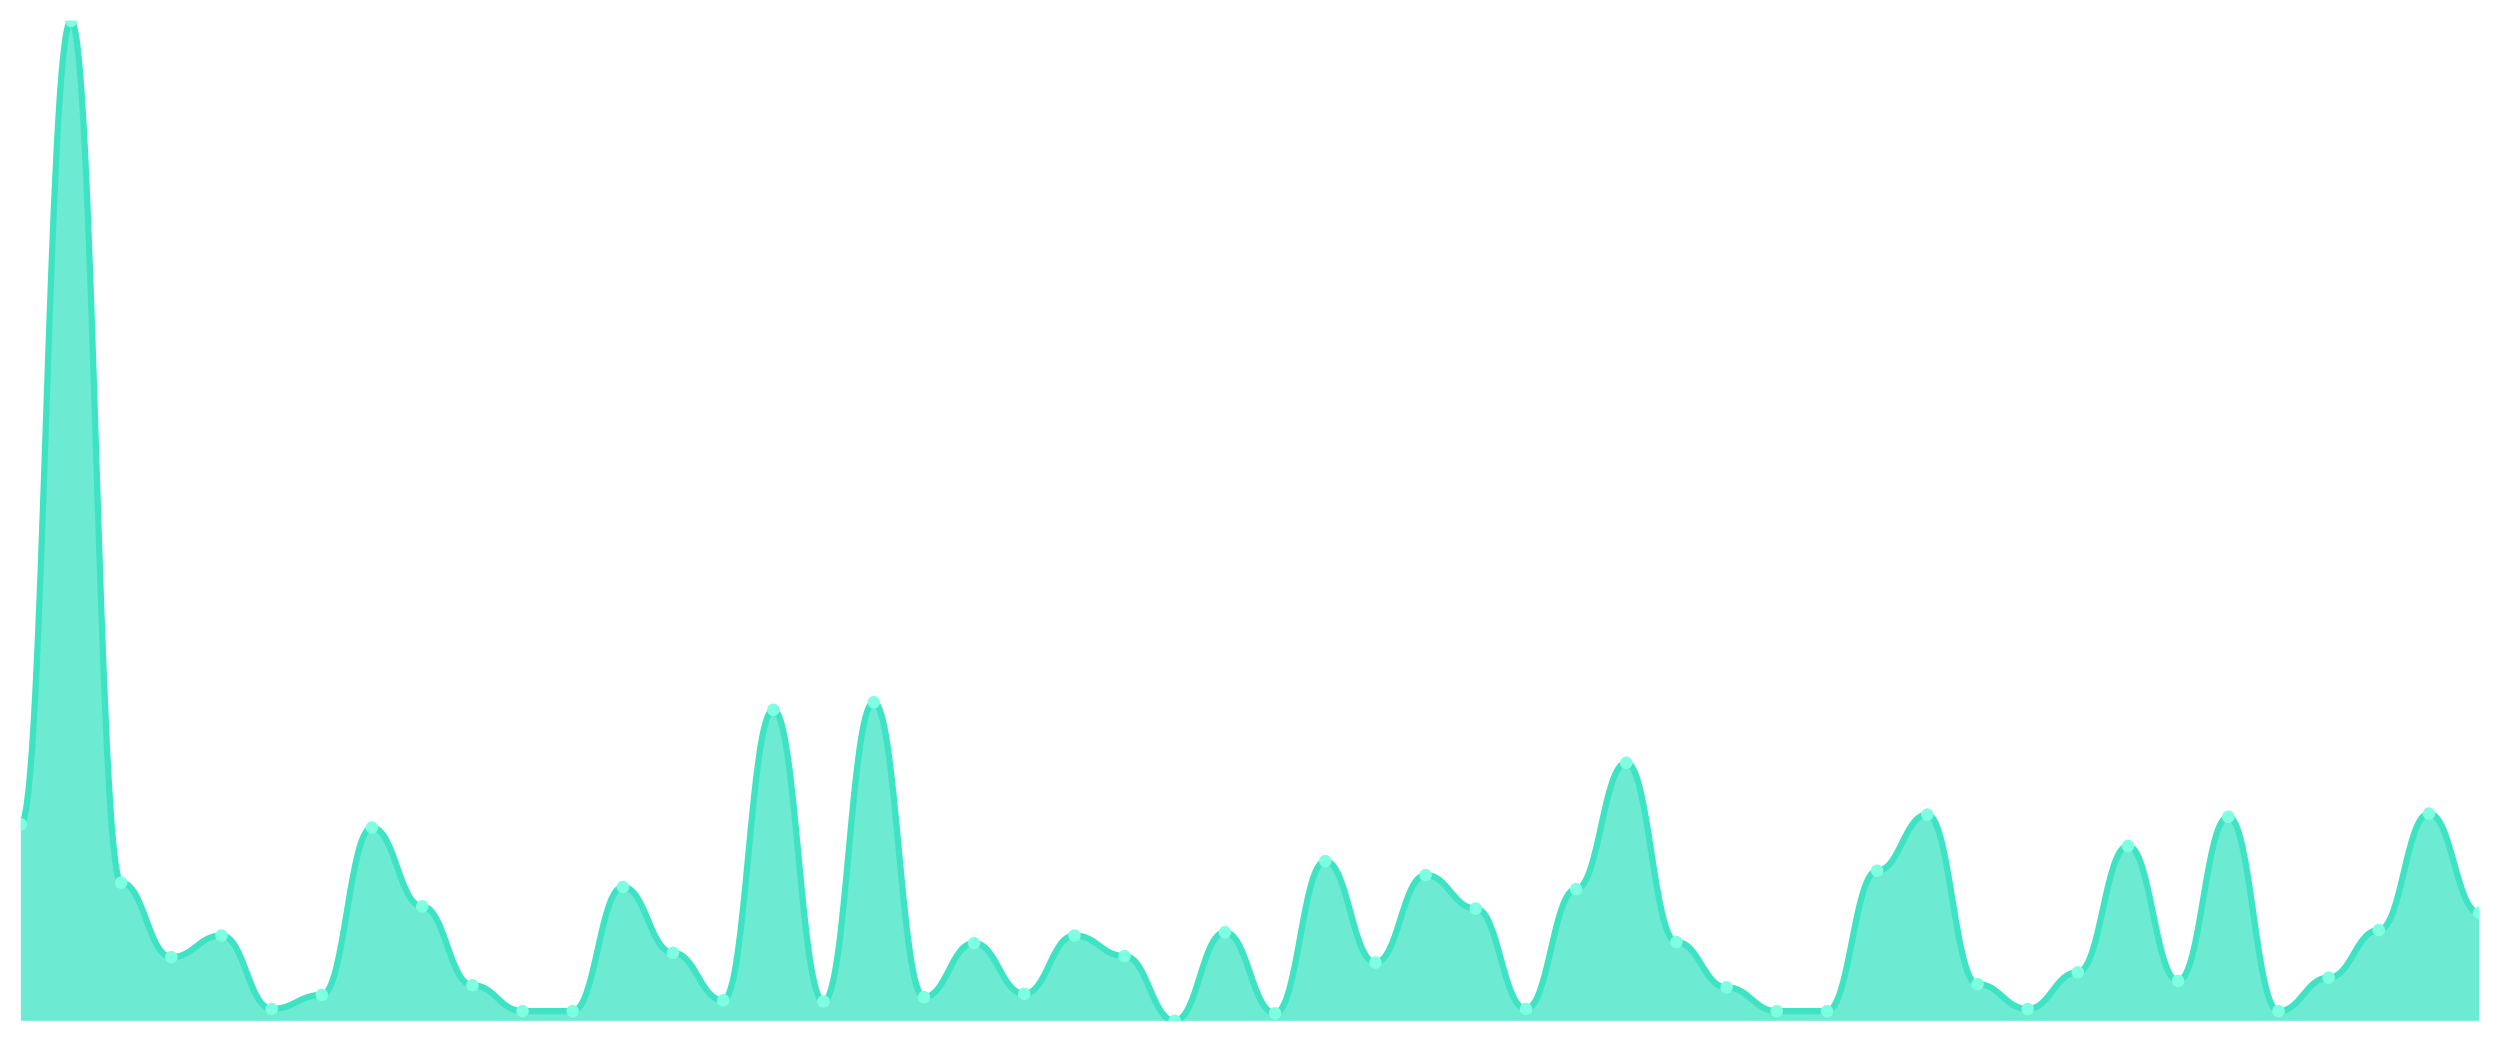
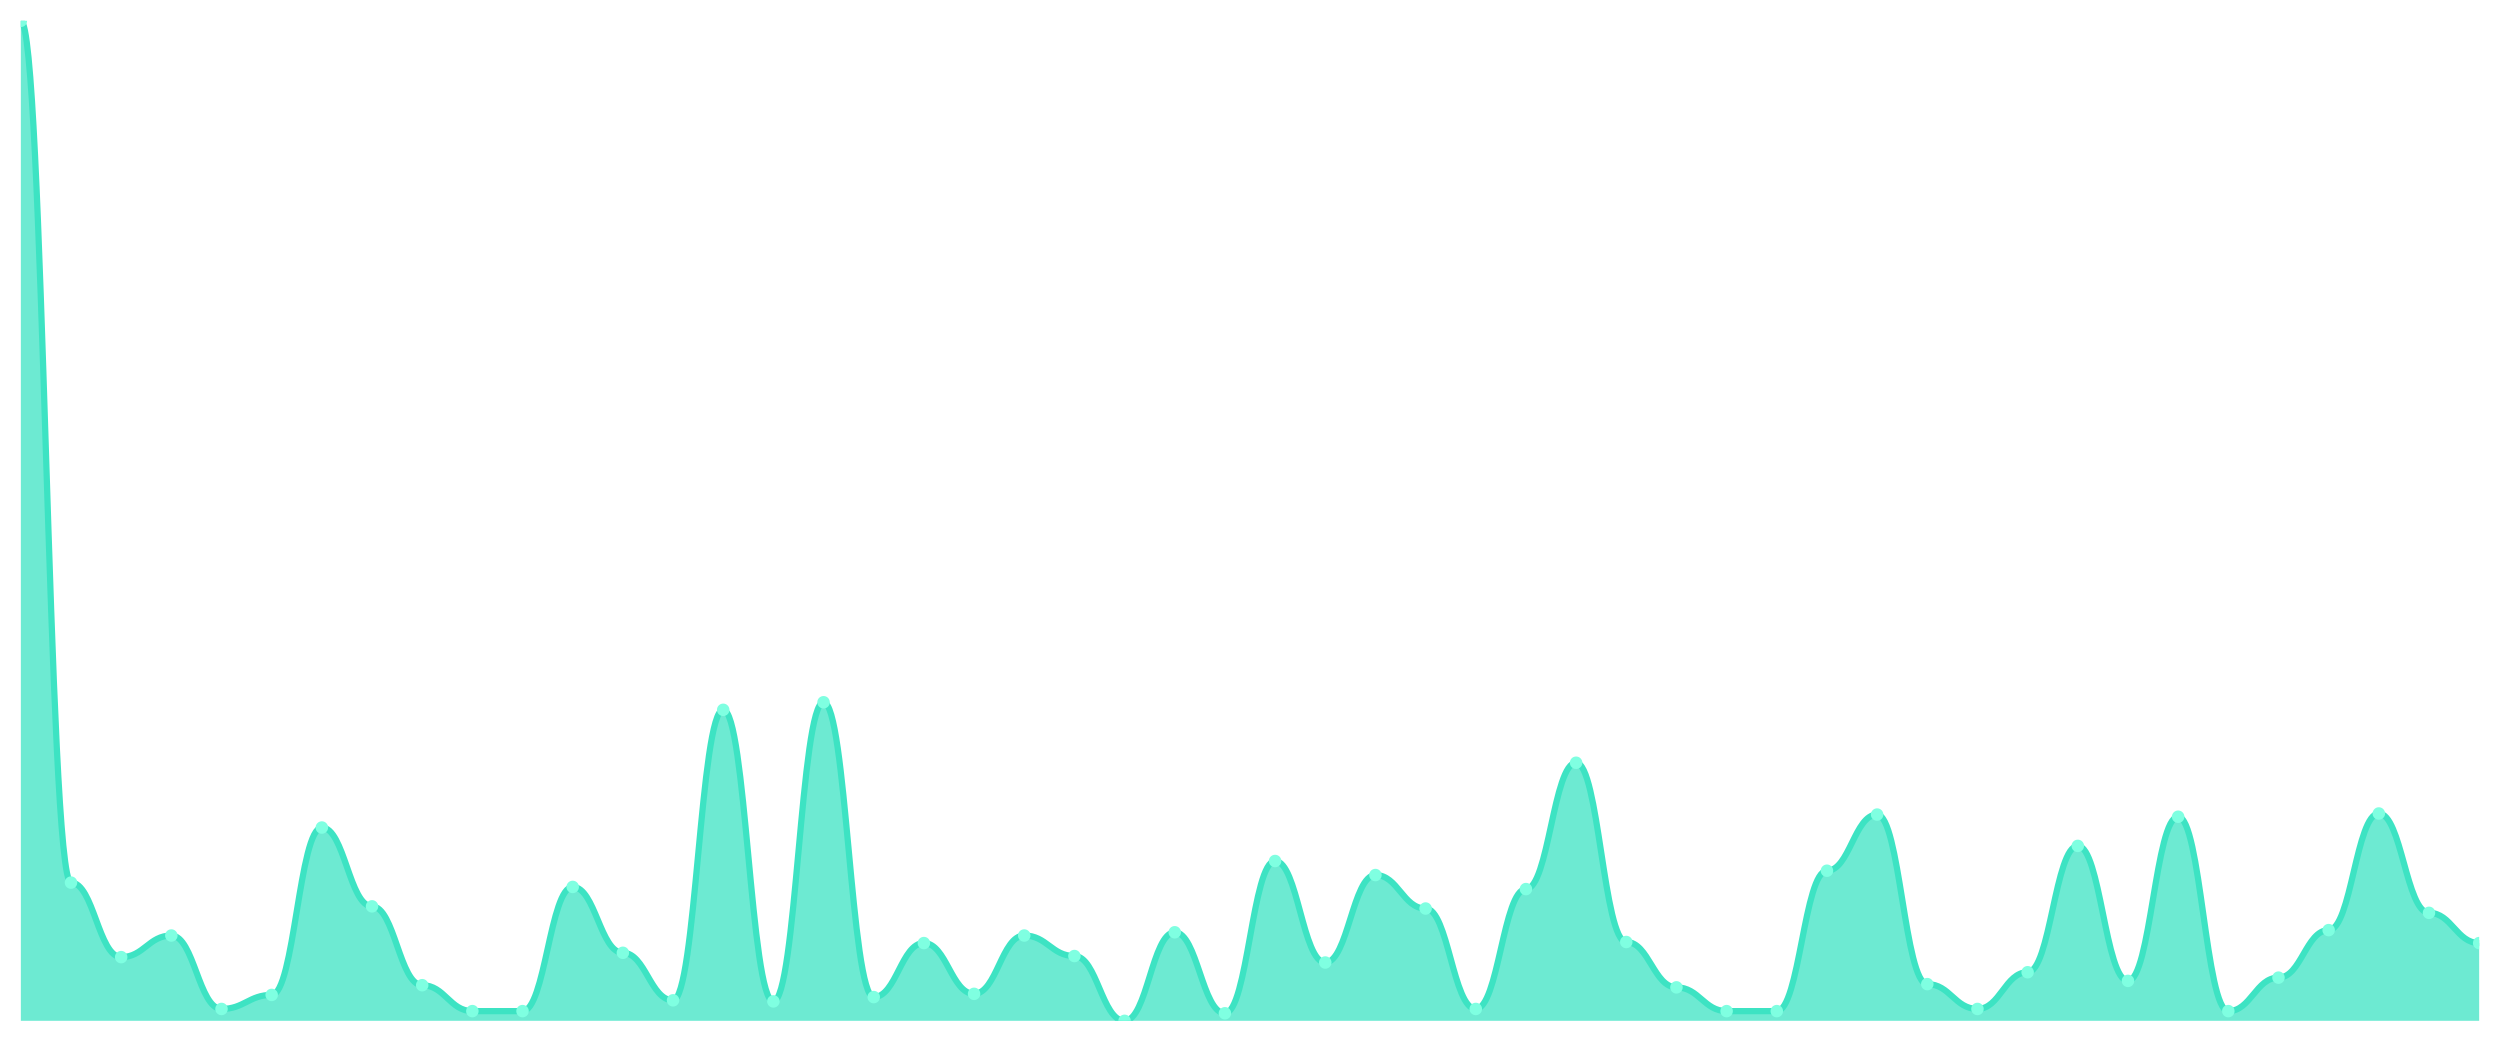
<svg xmlns="http://www.w3.org/2000/svg" viewBox="0 0 1200 500" width="1200" height="500">
  <defs>
    <clipPath id="c">
      <rect x="10" y="10" width="1180" height="480" />
    </clipPath>
  </defs>
  <rect width="1200" height="500" fill="none" />
  <g clip-path="url(#c)">
-     <path d="M 10,490 L 10,395.659 C 20.837,395.659 23.245,10 34.082,10 C 44.918,10 47.327,423.65 58.163,423.65 C 69,423.65 71.408,459.417 82.245,459.417 C 93.082,459.417 95.49,449.05 106.327,449.05 C 117.163,449.05 119.571,484.298 130.408,484.298 C 141.245,484.298 143.653,477.559 154.49,477.559 C 165.327,477.559 167.735,397.214 178.571,397.214 C 189.408,397.214 191.816,435.054 202.653,435.054 C 213.49,435.054 215.898,472.894 226.735,472.894 C 237.571,472.894 239.98,485.335 250.816,485.335 C 261.653,485.335 264.061,485.335 274.898,485.335 C 285.735,485.335 288.143,425.724 298.98,425.724 C 309.816,425.724 312.224,457.343 323.061,457.343 C 333.898,457.343 336.306,480.151 347.143,480.151 C 357.98,480.151 360.388,340.713 371.224,340.713 C 382.061,340.713 384.469,480.67 395.306,480.67 C 406.143,480.67 408.551,337.084 419.388,337.084 C 430.224,337.084 432.633,478.596 443.469,478.596 C 454.306,478.596 456.714,452.678 467.551,452.678 C 478.388,452.678 480.796,477.041 491.633,477.041 C 502.469,477.041 504.878,449.05 515.714,449.05 C 526.551,449.05 528.959,458.898 539.796,458.898 C 550.633,458.898 553.041,490 563.878,490 C 574.714,490 577.122,447.495 587.959,447.495 C 598.796,447.495 601.204,486.371 612.041,486.371 C 622.878,486.371 625.286,413.283 636.122,413.283 C 646.959,413.283 649.367,462.009 660.204,462.009 C 671.041,462.009 673.449,420.022 684.286,420.022 C 695.122,420.022 697.531,436.091 708.367,436.091 C 719.204,436.091 721.612,484.298 732.449,484.298 C 743.286,484.298 745.694,426.76 756.531,426.76 C 767.367,426.76 769.776,366.112 780.612,366.112 C 791.449,366.112 793.857,452.16 804.694,452.16 C 815.531,452.16 817.939,473.931 828.776,473.931 C 839.612,473.931 842.02,485.335 852.857,485.335 C 863.694,485.335 866.102,485.335 876.939,485.335 C 887.776,485.335 890.184,417.948 901.02,417.948 C 911.857,417.948 914.265,390.994 925.102,390.994 C 935.939,390.994 938.347,472.376 949.184,472.376 C 960.02,472.376 962.429,484.298 973.265,484.298 C 984.102,484.298 986.51,466.674 997.347,466.674 C 1008.184,466.674 1010.592,406.026 1021.429,406.026 C 1032.265,406.026 1034.673,470.821 1045.51,470.821 C 1056.347,470.821 1058.755,392.03 1069.592,392.03 C 1080.429,392.03 1082.837,485.335 1093.673,485.335 C 1104.51,485.335 1106.918,469.266 1117.755,469.266 C 1128.592,469.266 1131,446.458 1141.837,446.458 C 1152.673,446.458 1155.082,390.475 1165.918,390.475 C 1176.755,390.475 1179.163,438.164 1190,438.164 L 1190,490 Z" fill="rgba(61,227,195,0.75)" />
-     <path d="M 10,395.659 C 20.837,395.659 23.245,10 34.082,10 C 44.918,10 47.327,423.65 58.163,423.65 C 69,423.65 71.408,459.417 82.245,459.417 C 93.082,459.417 95.49,449.05 106.327,449.05 C 117.163,449.05 119.571,484.298 130.408,484.298 C 141.245,484.298 143.653,477.559 154.49,477.559 C 165.327,477.559 167.735,397.214 178.571,397.214 C 189.408,397.214 191.816,435.054 202.653,435.054 C 213.49,435.054 215.898,472.894 226.735,472.894 C 237.571,472.894 239.98,485.335 250.816,485.335 C 261.653,485.335 264.061,485.335 274.898,485.335 C 285.735,485.335 288.143,425.724 298.98,425.724 C 309.816,425.724 312.224,457.343 323.061,457.343 C 333.898,457.343 336.306,480.151 347.143,480.151 C 357.98,480.151 360.388,340.713 371.224,340.713 C 382.061,340.713 384.469,480.67 395.306,480.67 C 406.143,480.67 408.551,337.084 419.388,337.084 C 430.224,337.084 432.633,478.596 443.469,478.596 C 454.306,478.596 456.714,452.678 467.551,452.678 C 478.388,452.678 480.796,477.041 491.633,477.041 C 502.469,477.041 504.878,449.05 515.714,449.05 C 526.551,449.05 528.959,458.898 539.796,458.898 C 550.633,458.898 553.041,490 563.878,490 C 574.714,490 577.122,447.495 587.959,447.495 C 598.796,447.495 601.204,486.371 612.041,486.371 C 622.878,486.371 625.286,413.283 636.122,413.283 C 646.959,413.283 649.367,462.009 660.204,462.009 C 671.041,462.009 673.449,420.022 684.286,420.022 C 695.122,420.022 697.531,436.091 708.367,436.091 C 719.204,436.091 721.612,484.298 732.449,484.298 C 743.286,484.298 745.694,426.76 756.531,426.76 C 767.367,426.76 769.776,366.112 780.612,366.112 C 791.449,366.112 793.857,452.16 804.694,452.16 C 815.531,452.16 817.939,473.931 828.776,473.931 C 839.612,473.931 842.02,485.335 852.857,485.335 C 863.694,485.335 866.102,485.335 876.939,485.335 C 887.776,485.335 890.184,417.948 901.02,417.948 C 911.857,417.948 914.265,390.994 925.102,390.994 C 935.939,390.994 938.347,472.376 949.184,472.376 C 960.02,472.376 962.429,484.298 973.265,484.298 C 984.102,484.298 986.51,466.674 997.347,466.674 C 1008.184,466.674 1010.592,406.026 1021.429,406.026 C 1032.265,406.026 1034.673,470.821 1045.51,470.821 C 1056.347,470.821 1058.755,392.03 1069.592,392.03 C 1080.429,392.03 1082.837,485.335 1093.673,485.335 C 1104.51,485.335 1106.918,469.266 1117.755,469.266 C 1128.592,469.266 1131,446.458 1141.837,446.458 C 1152.673,446.458 1155.082,390.475 1165.918,390.475 C 1176.755,390.475 1179.163,438.164 1190,438.164" fill="none" stroke="#3de3c3" stroke-width="3" stroke-linecap="round" stroke-linejoin="round" />
-     <circle cx="10" cy="395.659" r="3" fill="#7fffe1" />
-     <circle cx="34.082" cy="10" r="3" fill="#7fffe1" />
-     <circle cx="58.163" cy="423.65" r="3" fill="#7fffe1" />
-     <circle cx="82.245" cy="459.417" r="3" fill="#7fffe1" />
-     <circle cx="106.327" cy="449.05" r="3" fill="#7fffe1" />
-     <circle cx="130.408" cy="484.298" r="3" fill="#7fffe1" />
-     <circle cx="154.49" cy="477.559" r="3" fill="#7fffe1" />
-     <circle cx="178.571" cy="397.214" r="3" fill="#7fffe1" />
-     <circle cx="202.653" cy="435.054" r="3" fill="#7fffe1" />
-     <circle cx="226.735" cy="472.894" r="3" fill="#7fffe1" />
+     <path d="M 10,490 L 10,10 C 20.837,10 23.245,423.65 34.082,423.65 C 44.918,423.65 47.327,459.417 58.163,459.417 C 69,459.417 71.408,449.05 82.245,449.05 C 93.082,449.05 95.49,484.298 106.327,484.298 C 117.163,484.298 119.571,477.559 130.408,477.559 C 141.245,477.559 143.653,397.214 154.49,397.214 C 165.327,397.214 167.735,435.054 178.571,435.054 C 189.408,435.054 191.816,472.894 202.653,472.894 C 213.49,472.894 215.898,485.335 226.735,485.335 C 237.571,485.335 239.98,485.335 250.816,485.335 C 261.653,485.335 264.061,425.724 274.898,425.724 C 285.735,425.724 288.143,457.343 298.98,457.343 C 309.816,457.343 312.224,480.151 323.061,480.151 C 333.898,480.151 336.306,340.713 347.143,340.713 C 357.98,340.713 360.388,480.67 371.224,480.67 C 382.061,480.67 384.469,337.084 395.306,337.084 C 406.143,337.084 408.551,478.596 419.388,478.596 C 430.224,478.596 432.633,452.678 443.469,452.678 C 454.306,452.678 456.714,477.041 467.551,477.041 C 478.388,477.041 480.796,449.05 491.633,449.05 C 502.469,449.05 504.878,458.898 515.714,458.898 C 526.551,458.898 528.959,490 539.796,490 C 550.633,490 553.041,447.495 563.878,447.495 C 574.714,447.495 577.122,486.371 587.959,486.371 C 598.796,486.371 601.204,413.283 612.041,413.283 C 622.878,413.283 625.286,462.009 636.122,462.009 C 646.959,462.009 649.367,420.022 660.204,420.022 C 671.041,420.022 673.449,436.091 684.286,436.091 C 695.122,436.091 697.531,484.298 708.367,484.298 C 719.204,484.298 721.612,426.76 732.449,426.76 C 743.286,426.76 745.694,366.112 756.531,366.112 C 767.367,366.112 769.776,452.16 780.612,452.16 C 791.449,452.16 793.857,473.931 804.694,473.931 C 815.531,473.931 817.939,485.335 828.776,485.335 C 839.612,485.335 842.02,485.335 852.857,485.335 C 863.694,485.335 866.102,417.948 876.939,417.948 C 887.776,417.948 890.184,390.994 901.02,390.994 C 911.857,390.994 914.265,472.376 925.102,472.376 C 935.939,472.376 938.347,484.298 949.184,484.298 C 960.02,484.298 962.429,466.674 973.265,466.674 C 984.102,466.674 986.51,406.026 997.347,406.026 C 1008.184,406.026 1010.592,470.821 1021.429,470.821 C 1032.265,470.821 1034.673,392.03 1045.51,392.03 C 1056.347,392.03 1058.755,485.335 1069.592,485.335 C 1080.429,485.335 1082.837,469.266 1093.673,469.266 C 1104.51,469.266 1106.918,446.458 1117.755,446.458 C 1128.592,446.458 1131,390.475 1141.837,390.475 C 1152.673,390.475 1155.082,438.164 1165.918,438.164 C 1176.755,438.164 1179.163,452.678 1190,452.678 L 1190,490 Z" fill="rgba(61,227,195,0.75)" />
+     <path d="M 10,10 C 20.837,10 23.245,423.65 34.082,423.65 C 44.918,423.65 47.327,459.417 58.163,459.417 C 69,459.417 71.408,449.05 82.245,449.05 C 93.082,449.05 95.49,484.298 106.327,484.298 C 117.163,484.298 119.571,477.559 130.408,477.559 C 141.245,477.559 143.653,397.214 154.49,397.214 C 165.327,397.214 167.735,435.054 178.571,435.054 C 189.408,435.054 191.816,472.894 202.653,472.894 C 213.49,472.894 215.898,485.335 226.735,485.335 C 237.571,485.335 239.98,485.335 250.816,485.335 C 261.653,485.335 264.061,425.724 274.898,425.724 C 285.735,425.724 288.143,457.343 298.98,457.343 C 309.816,457.343 312.224,480.151 323.061,480.151 C 333.898,480.151 336.306,340.713 347.143,340.713 C 357.98,340.713 360.388,480.67 371.224,480.67 C 382.061,480.67 384.469,337.084 395.306,337.084 C 406.143,337.084 408.551,478.596 419.388,478.596 C 430.224,478.596 432.633,452.678 443.469,452.678 C 454.306,452.678 456.714,477.041 467.551,477.041 C 478.388,477.041 480.796,449.05 491.633,449.05 C 502.469,449.05 504.878,458.898 515.714,458.898 C 526.551,458.898 528.959,490 539.796,490 C 550.633,490 553.041,447.495 563.878,447.495 C 574.714,447.495 577.122,486.371 587.959,486.371 C 598.796,486.371 601.204,413.283 612.041,413.283 C 622.878,413.283 625.286,462.009 636.122,462.009 C 646.959,462.009 649.367,420.022 660.204,420.022 C 671.041,420.022 673.449,436.091 684.286,436.091 C 695.122,436.091 697.531,484.298 708.367,484.298 C 719.204,484.298 721.612,426.76 732.449,426.76 C 743.286,426.76 745.694,366.112 756.531,366.112 C 767.367,366.112 769.776,452.16 780.612,452.16 C 791.449,452.16 793.857,473.931 804.694,473.931 C 815.531,473.931 817.939,485.335 828.776,485.335 C 839.612,485.335 842.02,485.335 852.857,485.335 C 863.694,485.335 866.102,417.948 876.939,417.948 C 887.776,417.948 890.184,390.994 901.02,390.994 C 911.857,390.994 914.265,472.376 925.102,472.376 C 935.939,472.376 938.347,484.298 949.184,484.298 C 960.02,484.298 962.429,466.674 973.265,466.674 C 984.102,466.674 986.51,406.026 997.347,406.026 C 1008.184,406.026 1010.592,470.821 1021.429,470.821 C 1032.265,470.821 1034.673,392.03 1045.51,392.03 C 1056.347,392.03 1058.755,485.335 1069.592,485.335 C 1080.429,485.335 1082.837,469.266 1093.673,469.266 C 1104.51,469.266 1106.918,446.458 1117.755,446.458 C 1128.592,446.458 1131,390.475 1141.837,390.475 C 1152.673,390.475 1155.082,438.164 1165.918,438.164 C 1176.755,438.164 1179.163,452.678 1190,452.678" fill="none" stroke="#3de3c3" stroke-width="3" stroke-linecap="round" stroke-linejoin="round" />
+     <circle cx="10" cy="10" r="3" fill="#7fffe1" />
+     <circle cx="34.082" cy="423.65" r="3" fill="#7fffe1" />
+     <circle cx="58.163" cy="459.417" r="3" fill="#7fffe1" />
+     <circle cx="82.245" cy="449.05" r="3" fill="#7fffe1" />
+     <circle cx="106.327" cy="484.298" r="3" fill="#7fffe1" />
+     <circle cx="130.408" cy="477.559" r="3" fill="#7fffe1" />
+     <circle cx="154.49" cy="397.214" r="3" fill="#7fffe1" />
+     <circle cx="178.571" cy="435.054" r="3" fill="#7fffe1" />
+     <circle cx="202.653" cy="472.894" r="3" fill="#7fffe1" />
+     <circle cx="226.735" cy="485.335" r="3" fill="#7fffe1" />
    <circle cx="250.816" cy="485.335" r="3" fill="#7fffe1" />
-     <circle cx="274.898" cy="485.335" r="3" fill="#7fffe1" />
-     <circle cx="298.98" cy="425.724" r="3" fill="#7fffe1" />
-     <circle cx="323.061" cy="457.343" r="3" fill="#7fffe1" />
-     <circle cx="347.143" cy="480.151" r="3" fill="#7fffe1" />
-     <circle cx="371.224" cy="340.713" r="3" fill="#7fffe1" />
-     <circle cx="395.306" cy="480.67" r="3" fill="#7fffe1" />
-     <circle cx="419.388" cy="337.084" r="3" fill="#7fffe1" />
-     <circle cx="443.469" cy="478.596" r="3" fill="#7fffe1" />
-     <circle cx="467.551" cy="452.678" r="3" fill="#7fffe1" />
-     <circle cx="491.633" cy="477.041" r="3" fill="#7fffe1" />
-     <circle cx="515.714" cy="449.05" r="3" fill="#7fffe1" />
-     <circle cx="539.796" cy="458.898" r="3" fill="#7fffe1" />
-     <circle cx="563.878" cy="490" r="3" fill="#7fffe1" />
-     <circle cx="587.959" cy="447.495" r="3" fill="#7fffe1" />
-     <circle cx="612.041" cy="486.371" r="3" fill="#7fffe1" />
-     <circle cx="636.122" cy="413.283" r="3" fill="#7fffe1" />
-     <circle cx="660.204" cy="462.009" r="3" fill="#7fffe1" />
-     <circle cx="684.286" cy="420.022" r="3" fill="#7fffe1" />
-     <circle cx="708.367" cy="436.091" r="3" fill="#7fffe1" />
-     <circle cx="732.449" cy="484.298" r="3" fill="#7fffe1" />
-     <circle cx="756.531" cy="426.76" r="3" fill="#7fffe1" />
-     <circle cx="780.612" cy="366.112" r="3" fill="#7fffe1" />
-     <circle cx="804.694" cy="452.16" r="3" fill="#7fffe1" />
-     <circle cx="828.776" cy="473.931" r="3" fill="#7fffe1" />
+     <circle cx="274.898" cy="425.724" r="3" fill="#7fffe1" />
+     <circle cx="298.98" cy="457.343" r="3" fill="#7fffe1" />
+     <circle cx="323.061" cy="480.151" r="3" fill="#7fffe1" />
+     <circle cx="347.143" cy="340.713" r="3" fill="#7fffe1" />
+     <circle cx="371.224" cy="480.67" r="3" fill="#7fffe1" />
+     <circle cx="395.306" cy="337.084" r="3" fill="#7fffe1" />
+     <circle cx="419.388" cy="478.596" r="3" fill="#7fffe1" />
+     <circle cx="443.469" cy="452.678" r="3" fill="#7fffe1" />
+     <circle cx="467.551" cy="477.041" r="3" fill="#7fffe1" />
+     <circle cx="491.633" cy="449.05" r="3" fill="#7fffe1" />
+     <circle cx="515.714" cy="458.898" r="3" fill="#7fffe1" />
+     <circle cx="539.796" cy="490" r="3" fill="#7fffe1" />
+     <circle cx="563.878" cy="447.495" r="3" fill="#7fffe1" />
+     <circle cx="587.959" cy="486.371" r="3" fill="#7fffe1" />
+     <circle cx="612.041" cy="413.283" r="3" fill="#7fffe1" />
+     <circle cx="636.122" cy="462.009" r="3" fill="#7fffe1" />
+     <circle cx="660.204" cy="420.022" r="3" fill="#7fffe1" />
+     <circle cx="684.286" cy="436.091" r="3" fill="#7fffe1" />
+     <circle cx="708.367" cy="484.298" r="3" fill="#7fffe1" />
+     <circle cx="732.449" cy="426.76" r="3" fill="#7fffe1" />
+     <circle cx="756.531" cy="366.112" r="3" fill="#7fffe1" />
+     <circle cx="780.612" cy="452.16" r="3" fill="#7fffe1" />
+     <circle cx="804.694" cy="473.931" r="3" fill="#7fffe1" />
+     <circle cx="828.776" cy="485.335" r="3" fill="#7fffe1" />
    <circle cx="852.857" cy="485.335" r="3" fill="#7fffe1" />
-     <circle cx="876.939" cy="485.335" r="3" fill="#7fffe1" />
-     <circle cx="901.02" cy="417.948" r="3" fill="#7fffe1" />
-     <circle cx="925.102" cy="390.994" r="3" fill="#7fffe1" />
-     <circle cx="949.184" cy="472.376" r="3" fill="#7fffe1" />
-     <circle cx="973.265" cy="484.298" r="3" fill="#7fffe1" />
-     <circle cx="997.347" cy="466.674" r="3" fill="#7fffe1" />
-     <circle cx="1021.429" cy="406.026" r="3" fill="#7fffe1" />
-     <circle cx="1045.51" cy="470.821" r="3" fill="#7fffe1" />
-     <circle cx="1069.592" cy="392.03" r="3" fill="#7fffe1" />
-     <circle cx="1093.673" cy="485.335" r="3" fill="#7fffe1" />
-     <circle cx="1117.755" cy="469.266" r="3" fill="#7fffe1" />
-     <circle cx="1141.837" cy="446.458" r="3" fill="#7fffe1" />
-     <circle cx="1165.918" cy="390.475" r="3" fill="#7fffe1" />
-     <circle cx="1190" cy="438.164" r="3" fill="#7fffe1" />
+     <circle cx="876.939" cy="417.948" r="3" fill="#7fffe1" />
+     <circle cx="901.02" cy="390.994" r="3" fill="#7fffe1" />
+     <circle cx="925.102" cy="472.376" r="3" fill="#7fffe1" />
+     <circle cx="949.184" cy="484.298" r="3" fill="#7fffe1" />
+     <circle cx="973.265" cy="466.674" r="3" fill="#7fffe1" />
+     <circle cx="997.347" cy="406.026" r="3" fill="#7fffe1" />
+     <circle cx="1021.429" cy="470.821" r="3" fill="#7fffe1" />
+     <circle cx="1045.51" cy="392.03" r="3" fill="#7fffe1" />
+     <circle cx="1069.592" cy="485.335" r="3" fill="#7fffe1" />
+     <circle cx="1093.673" cy="469.266" r="3" fill="#7fffe1" />
+     <circle cx="1117.755" cy="446.458" r="3" fill="#7fffe1" />
+     <circle cx="1141.837" cy="390.475" r="3" fill="#7fffe1" />
+     <circle cx="1165.918" cy="438.164" r="3" fill="#7fffe1" />
+     <circle cx="1190" cy="452.678" r="3" fill="#7fffe1" />
  </g>
</svg>
